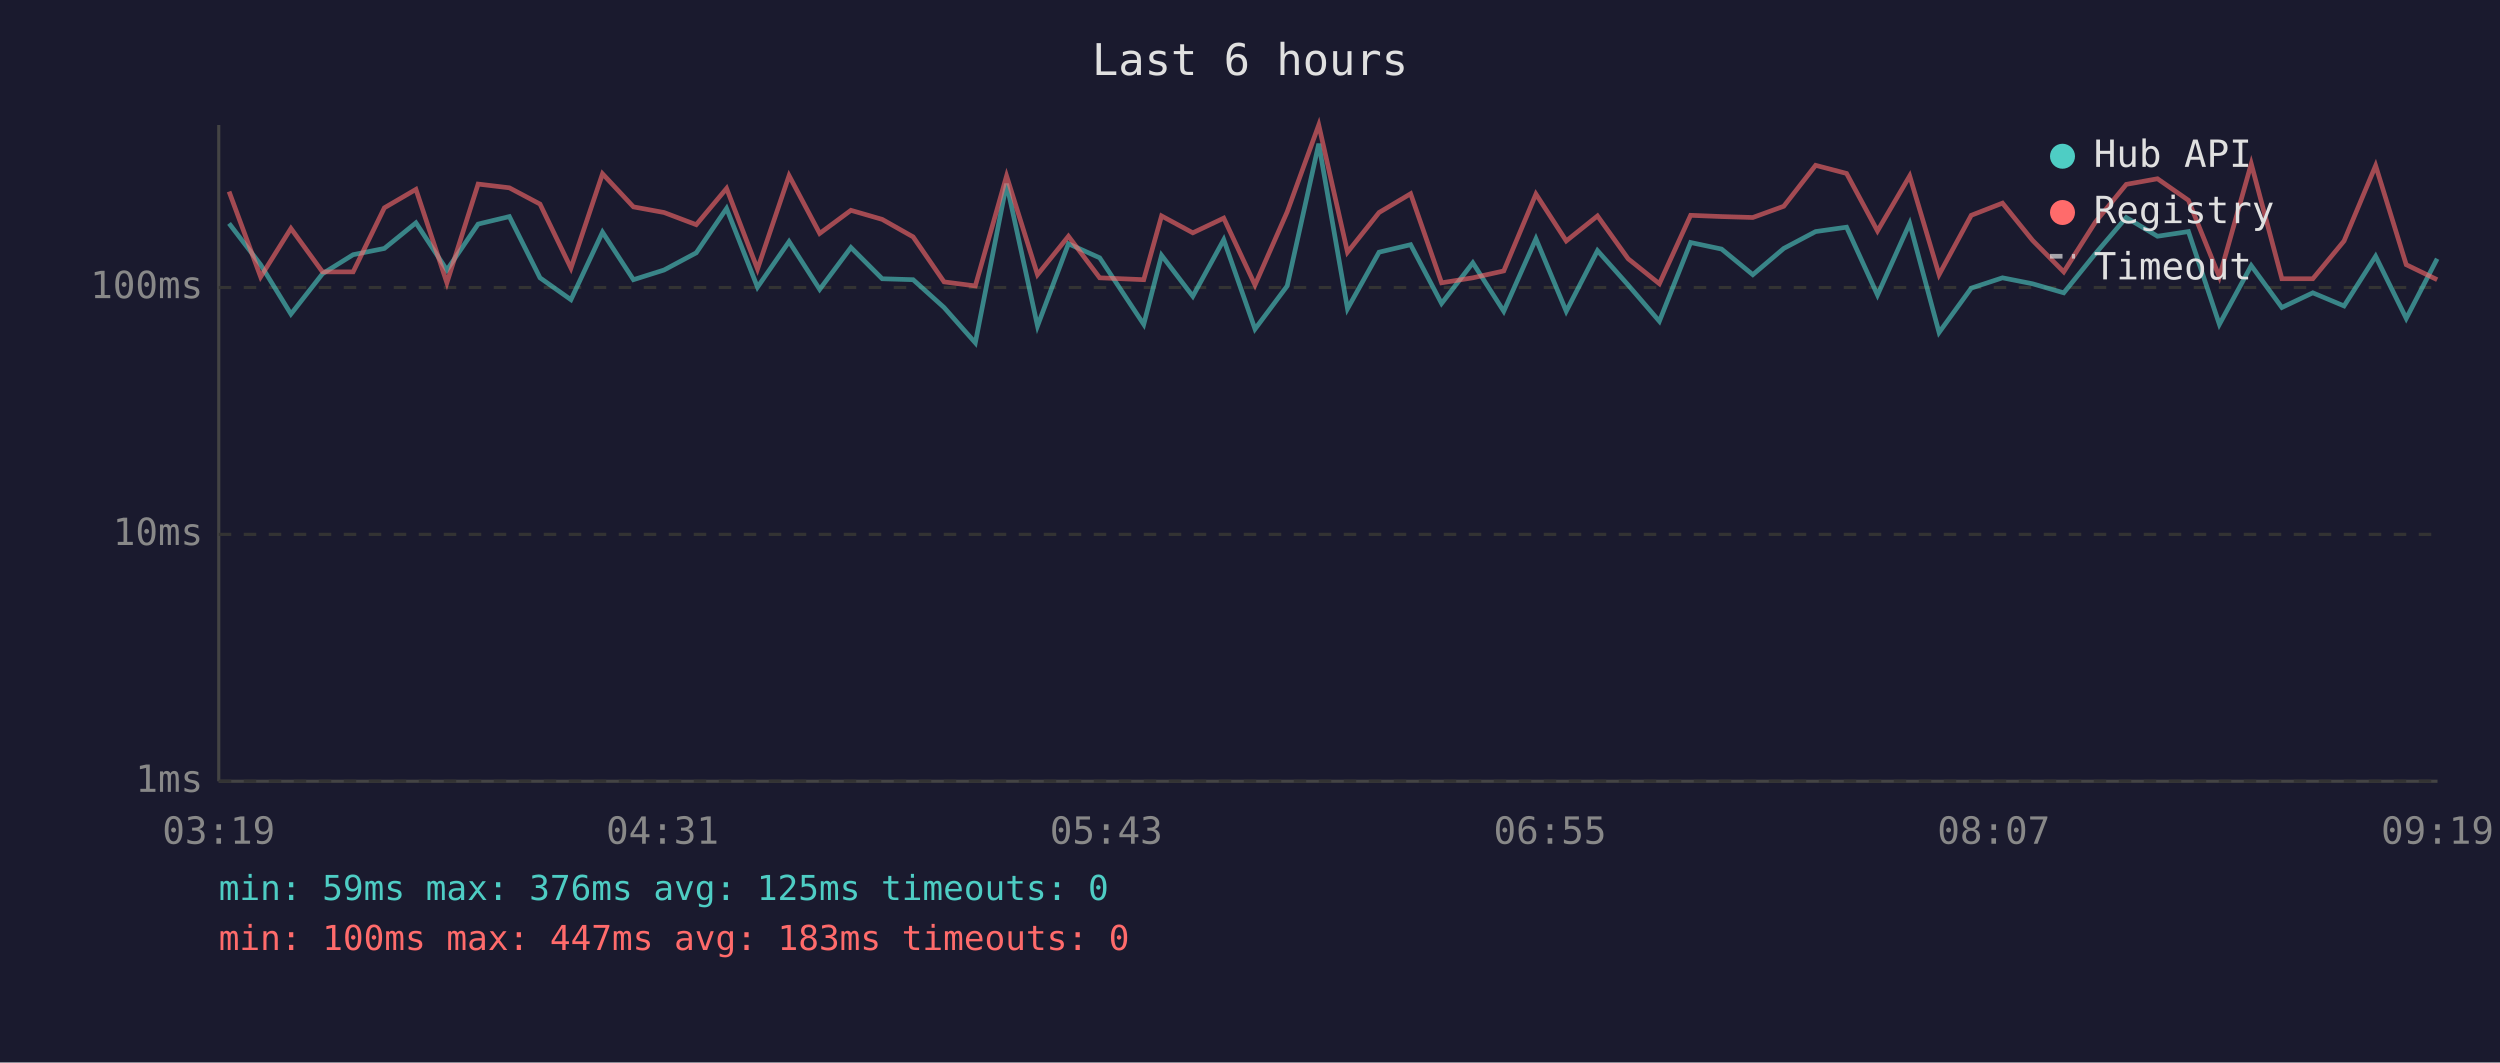
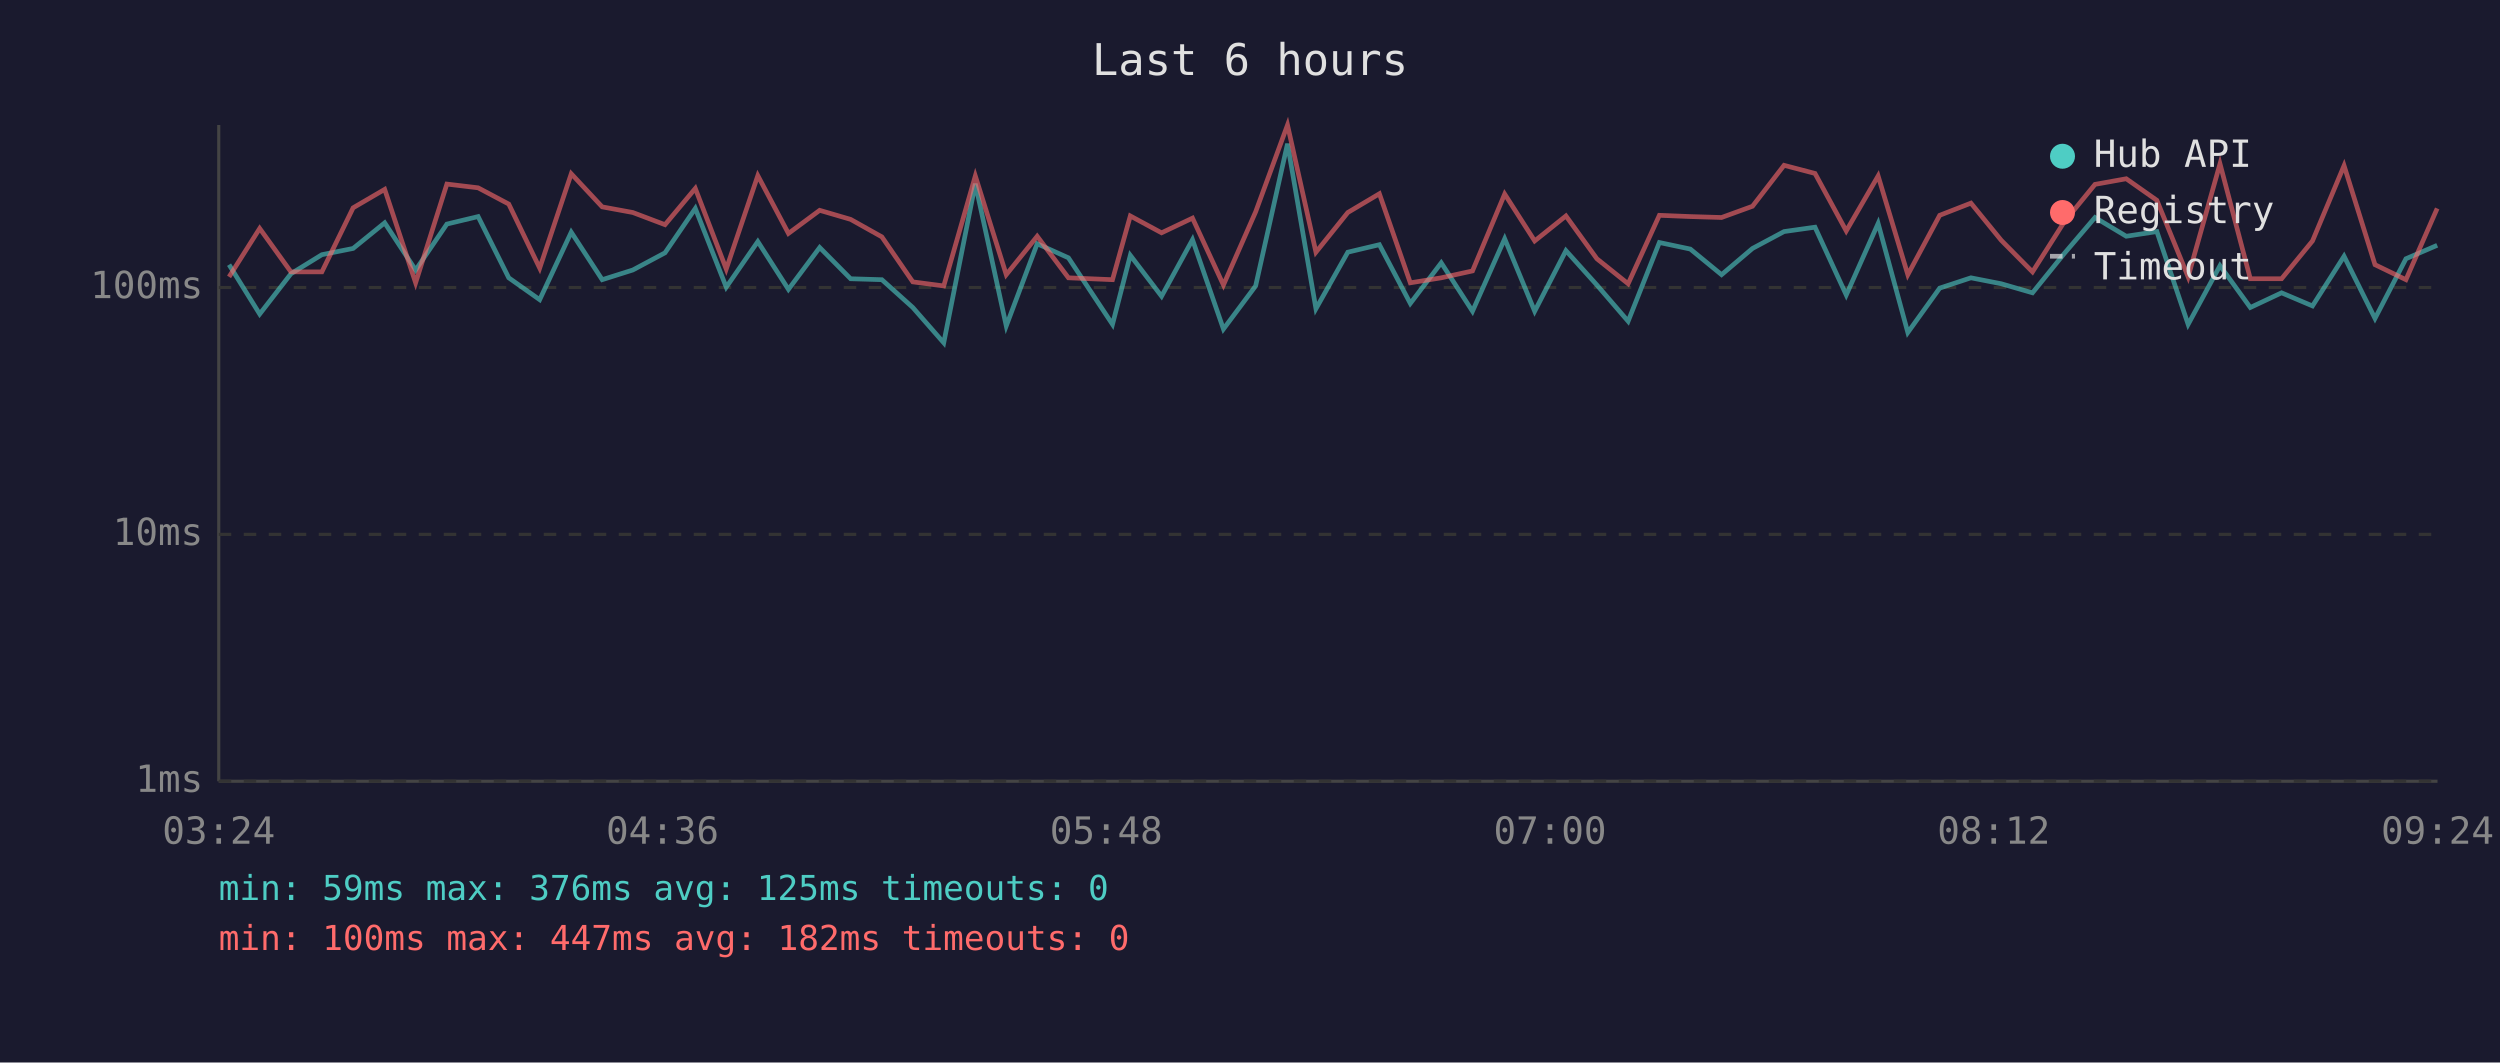
<svg xmlns="http://www.w3.org/2000/svg" viewBox="0 0 800 340" font-family="monospace" font-size="12">
  <rect width="800" height="340" fill="#1a1a2e" />
  <text x="400" y="24" fill="#e0e0e0" font-size="14" text-anchor="middle">Last 6 hours</text>
  <line x1="70" y1="40" x2="70" y2="250" stroke="#444" stroke-width="1" />
  <line x1="70" y1="250" x2="780" y2="250" stroke="#444" stroke-width="1" />
  <line x1="70" y1="250" x2="780" y2="250" stroke="#333" stroke-width="1" stroke-dasharray="4" />
  <text x="65" y="250" fill="#888" text-anchor="end" dominant-baseline="middle">1ms</text>
  <line x1="70" y1="171" x2="780" y2="171" stroke="#333" stroke-width="1" stroke-dasharray="4" />
  <text x="65" y="171" fill="#888" text-anchor="end" dominant-baseline="middle">10ms</text>
  <line x1="70" y1="92" x2="780" y2="92" stroke="#333" stroke-width="1" stroke-dasharray="4" />
  <text x="65" y="92" fill="#888" text-anchor="end" dominant-baseline="middle">100ms</text>
-   <text x="70" y="270" fill="#888" text-anchor="middle">03:19</text>
-   <text x="212" y="270" fill="#888" text-anchor="middle">04:31</text>
-   <text x="354" y="270" fill="#888" text-anchor="middle">05:43</text>
-   <text x="496" y="270" fill="#888" text-anchor="middle">06:55</text>
-   <text x="638" y="270" fill="#888" text-anchor="middle">08:07</text>
-   <text x="780" y="270" fill="#888" text-anchor="middle">09:19</text>
-   <polyline points="73.3,71.5 83.4,84.7 93.1,100.5 103.2,87.6 113.0,81.5 123.0,79.5 133.1,71.3 143.0,86.4 153.0,71.7 163.0,69.3 172.8,88.9 182.7,95.9 192.8,74.3 202.7,89.5 212.5,86.4 222.8,80.9 232.5,66.7 242.4,91.9 252.5,77.3 262.3,92.6 272.3,79.2 282.3,89.2 292.2,89.5 302.1,98.4 312.1,109.7 322.1,58.8 332.0,104.3 341.9,78.0 351.9,82.5 366.0,103.8 371.7,81.7 381.7,94.8 391.6,76.7 401.6,105.3 411.9,91.5 422.0,46.0 431.2,98.8 441.3,80.7 451.4,78.3 461.3,97.1 471.3,84.1 481.2,99.6 491.5,76.4 501.2,99.6 511.2,80.2 521.0,91.2 531.0,102.8 541.0,77.6 550.9,79.7 560.9,87.9 570.8,79.5 581.0,74.1 590.9,72.7 600.8,94.4 611.1,71.5 620.5,106.4 630.8,92.2 640.8,88.9 650.4,90.8 660.4,93.7 670.5,81.2 680.4,69.6 690.4,75.6 700.3,74.1 710.2,103.8 720.4,85.0 730.2,98.4 740.1,93.7 750.1,97.9 760.2,82.0 770.0,101.9 779.9,82.8" fill="none" stroke="#4ecdc4" stroke-width="1.5" opacity="0.6" />
-   <polyline points="73.3,61.3 83.4,88.6 93.1,73.1 103.2,87.0 113.0,87.0 123.0,66.5 133.1,60.6 143.0,90.5 153.0,58.9 163.0,60.1 172.8,65.3 182.7,85.8 192.8,55.6 202.7,66.2 212.5,68.0 222.8,71.9 232.5,60.3 242.4,86.1 252.5,56.2 262.3,74.7 272.3,67.3 282.3,70.2 292.2,75.8 302.1,90.2 312.1,91.5 322.1,56.3 332.0,87.9 341.9,75.6 351.9,88.9 366.0,89.5 371.7,69.1 381.7,74.5 391.6,69.8 401.6,91.2 411.9,67.8 422.0,40.0 431.2,80.7 441.3,68.0 451.4,62.0 461.3,90.5 471.3,88.9 481.2,86.7 491.5,62.1 501.2,77.1 511.2,69.1 521.0,82.8 531.0,90.8 541.0,68.9 550.9,69.3 560.9,69.6 570.8,66.0 581.0,52.9 590.9,55.5 600.8,73.9 611.1,56.3 620.5,87.9 630.8,68.9 640.8,65.0 650.4,76.9 660.4,87.0 670.5,71.1 680.4,59.0 690.4,57.2 700.3,64.1 710.2,88.6 720.4,52.4 730.2,89.2 740.1,89.2 750.1,77.1 760.2,53.0 770.0,84.7 779.9,89.5" fill="none" stroke="#ff6b6b" stroke-width="1.5" opacity="0.6" />
+   <text x="70" y="270" fill="#888" text-anchor="middle">03:24</text>
+   <text x="212" y="270" fill="#888" text-anchor="middle">04:36</text>
+   <text x="354" y="270" fill="#888" text-anchor="middle">05:48</text>
+   <text x="496" y="270" fill="#888" text-anchor="middle">07:00</text>
+   <text x="638" y="270" fill="#888" text-anchor="middle">08:12</text>
+   <text x="780" y="270" fill="#888" text-anchor="middle">09:24</text>
+   <polyline points="73.3,84.7 83.1,100.5 93.1,87.6 103.0,81.5 113.0,79.5 123.1,71.3 133.0,86.4 143.0,71.7 153.0,69.3 162.8,88.9 172.7,95.9 182.8,74.3 192.7,89.5 202.5,86.4 212.8,80.9 222.5,66.7 232.4,91.9 242.5,77.3 252.3,92.6 262.3,79.2 272.2,89.2 282.2,89.5 292.1,98.4 302.0,109.7 312.1,58.8 322.0,104.3 331.9,78.0 341.9,82.5 356.0,103.8 361.7,81.7 371.7,94.8 381.6,76.7 391.5,105.3 401.8,91.5 412.0,46.0 421.1,98.8 431.3,80.7 441.4,78.3 451.3,97.1 461.2,84.1 471.2,99.6 481.5,76.4 491.1,99.6 501.1,80.2 511.0,91.2 521.0,102.8 531.0,77.6 540.9,79.7 550.9,87.9 560.8,79.5 570.9,74.1 580.8,72.7 590.8,94.4 601.0,71.5 610.5,106.4 620.7,92.2 630.7,88.9 640.4,90.8 650.4,93.7 660.5,81.2 670.4,69.6 680.4,75.6 690.2,74.1 700.2,103.8 710.4,85.0 720.1,98.4 730.1,93.7 740.0,97.9 750.1,82.0 760.0,101.9 769.9,82.8 779.9,78.5" fill="none" stroke="#4ecdc4" stroke-width="1.5" opacity="0.6" />
+   <polyline points="73.3,88.6 83.1,73.1 93.1,87.0 103.0,87.0 113.0,66.5 123.1,60.6 133.0,90.5 143.0,58.9 153.0,60.1 162.8,65.3 172.7,85.8 182.8,55.6 192.7,66.2 202.5,68.0 212.8,71.9 222.5,60.3 232.4,86.1 242.5,56.2 252.3,74.7 262.3,67.3 272.2,70.2 282.2,75.8 292.1,90.2 302.0,91.5 312.1,56.3 322.0,87.9 331.9,75.6 341.9,88.9 356.0,89.5 361.7,69.1 371.7,74.5 381.6,69.8 391.5,91.2 401.8,67.8 412.0,40.0 421.1,80.7 431.3,68.0 441.4,62.0 451.3,90.5 461.2,88.9 471.2,86.7 481.5,62.1 491.1,77.1 501.1,69.1 511.0,82.8 521.0,90.8 531.0,68.9 540.9,69.3 550.9,69.6 560.8,66.0 570.9,52.9 580.8,55.5 590.8,73.9 601.0,56.3 610.5,87.9 620.7,68.9 630.7,65.0 640.4,76.9 650.4,87.0 660.5,71.1 670.4,59.0 680.4,57.2 690.2,64.1 700.2,88.6 710.4,52.4 720.1,89.2 730.1,89.2 740.0,77.1 750.1,53.0 760.0,84.7 769.9,89.5 779.9,66.7" fill="none" stroke="#ff6b6b" stroke-width="1.5" opacity="0.6" />
  <circle cx="660" cy="50" r="4" fill="#4ecdc4" />
  <text x="670" y="50" fill="#e0e0e0" dominant-baseline="middle">Hub API</text>
  <circle cx="660" cy="68" r="4" fill="#ff6b6b" />
  <text x="670" y="68" fill="#e0e0e0" dominant-baseline="middle">Registry</text>
  <line x1="656" y1="82" x2="664" y2="82" stroke="#e0e0e0" stroke-width="1.5" stroke-dasharray="4,3" opacity="0.7" />
  <text x="670" y="86" fill="#e0e0e0" dominant-baseline="middle">Timeout</text>
  <text x="70" y="288" fill="#4ecdc4" font-size="11">min: 59ms  max: 376ms  avg: 125ms  timeouts: 0</text>
-   <text x="70" y="304" fill="#ff6b6b" font-size="11">min: 100ms  max: 447ms  avg: 183ms  timeouts: 0</text>
+   <text x="70" y="304" fill="#ff6b6b" font-size="11">min: 100ms  max: 447ms  avg: 182ms  timeouts: 0</text>
</svg>
